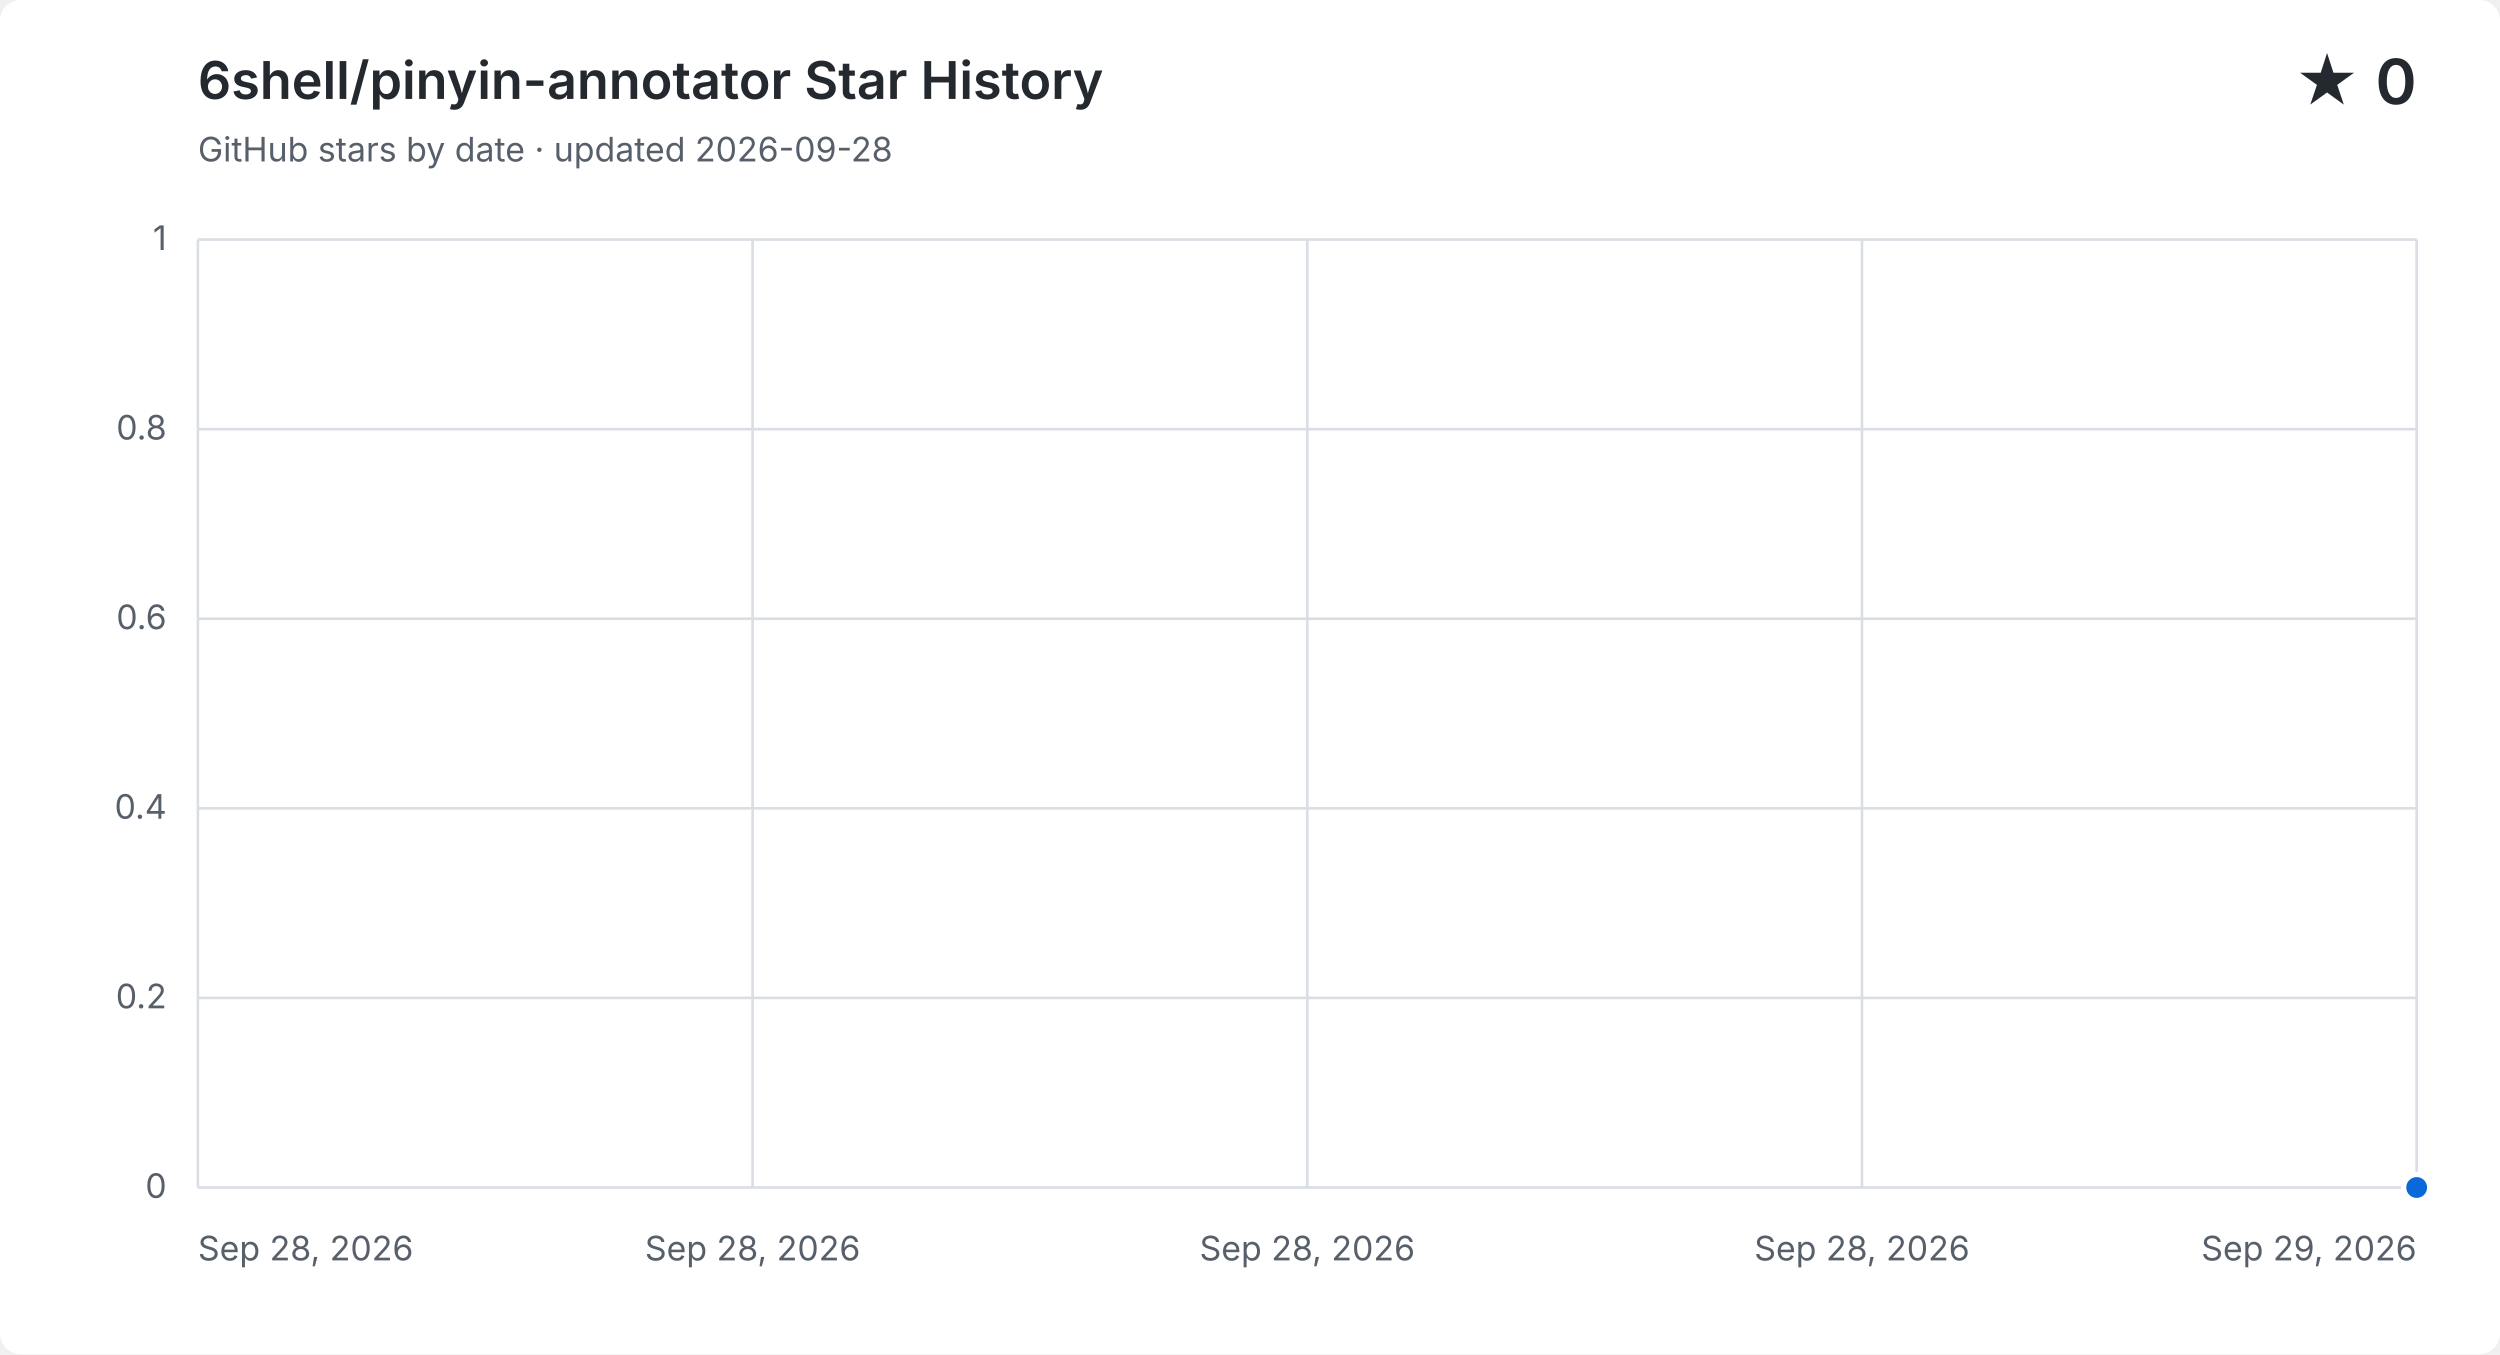
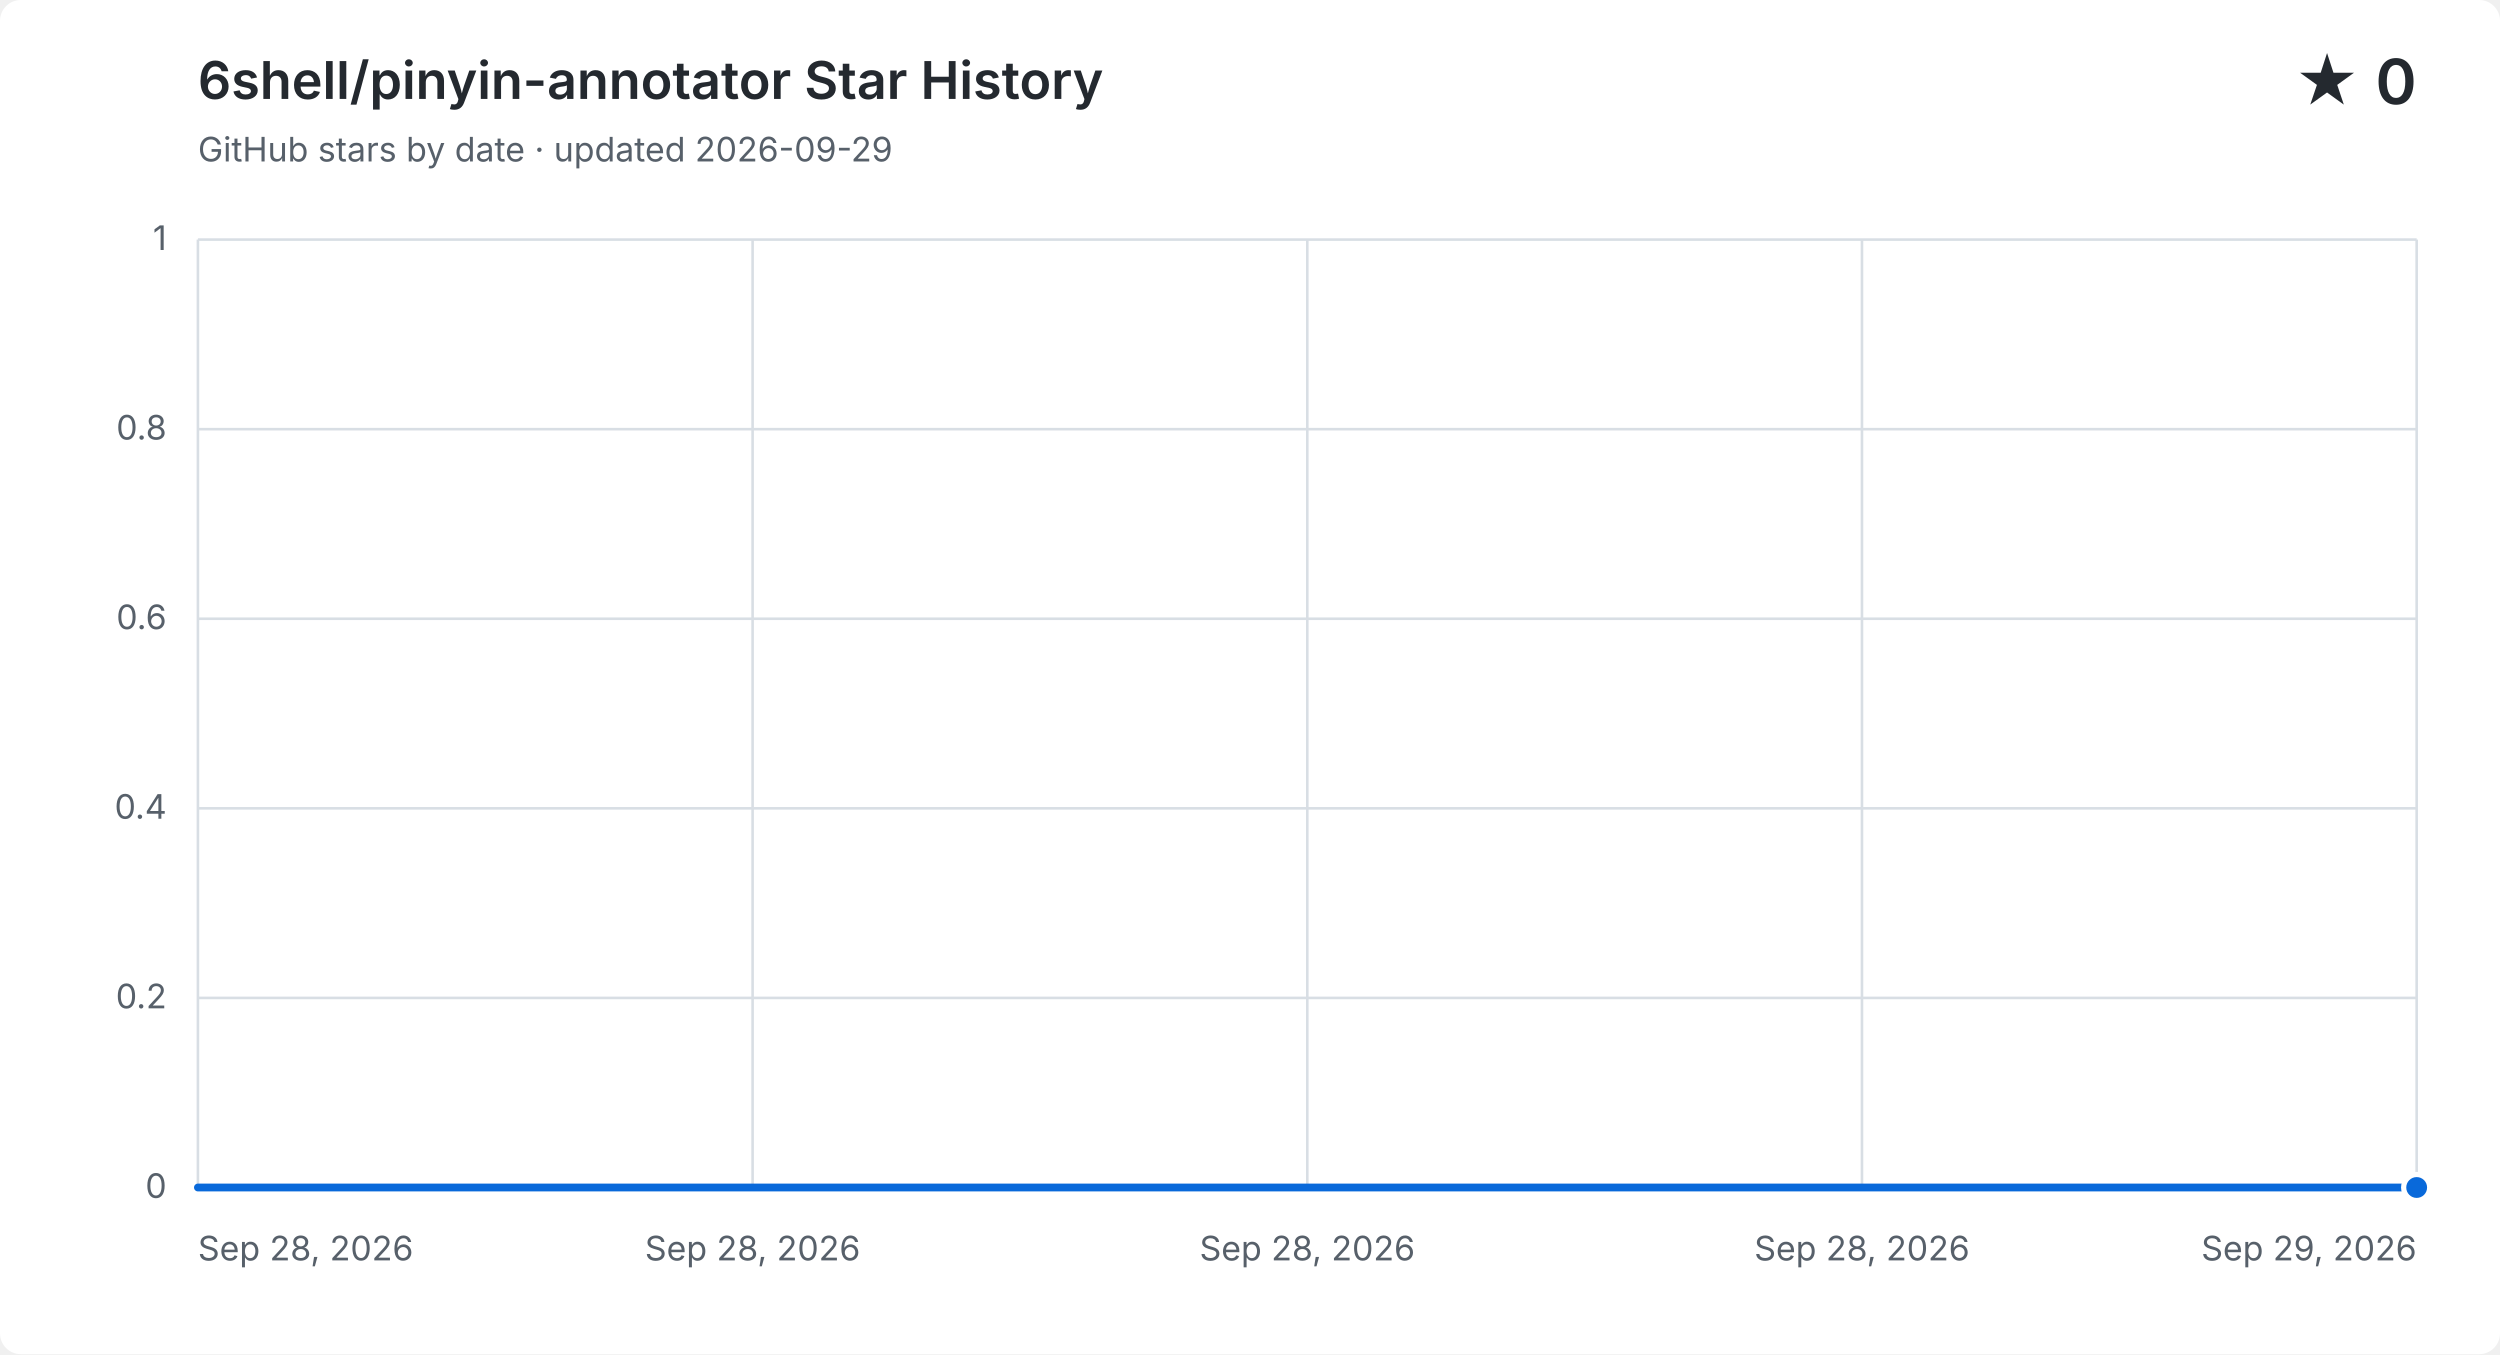
<svg xmlns="http://www.w3.org/2000/svg" width="960" height="520" viewBox="0 0 960 520" role="img" aria-labelledby="title description">
  <style>
    .background { fill: #ffffff; }
    .grid { fill: none; stroke: #d8dee4; stroke-width: 1; }
    .label, .subtitle { fill: #57606a; font: 13px -apple-system, BlinkMacSystemFont, "Segoe UI", sans-serif; }
    .heading, .value { fill: #24292f; font-family: -apple-system, BlinkMacSystemFont, "Segoe UI", sans-serif; }
    .heading { font-size: 20px; font-weight: 600; }
    .value { font-size: 24px; font-weight: 600; }
    .area { fill: #0969da; opacity: .12; }
    .line { fill: none; stroke: #0969da; stroke-linecap: round; stroke-linejoin: round; stroke-width: 3; }
    .point { fill: #0969da; stroke: #ffffff; stroke-width: 2; }
    @media (prefers-color-scheme: dark) {
      .background { fill: #0d1117; }
      .grid { stroke: #30363d; }
      .label, .subtitle { fill: #8b949e; }
      .heading, .value { fill: #f0f6fc; }
      .area { fill: #58a6ff; }
      .line { stroke: #58a6ff; }
      .point { fill: #58a6ff; stroke: #0d1117; }
    }
  </style>
  <rect class="background" width="960" height="520" rx="8" />
  <text class="heading" x="76" y="38">6shell/pinyin-annotator Star History</text>
-   <text class="subtitle" x="76" y="62">GitHub stars by date · updated 2026-09-28</text>
+   <text class="subtitle" x="76" y="62">GitHub stars by date · updated 2026-09-29</text>
  <text class="value" x="928" y="40" text-anchor="end">★ 0</text>
  <path class="grid" d="M 76 456.0 H 928" />
  <text class="label" x="64" y="460.0" text-anchor="end">0</text>
  <path class="grid" d="M 76 383.2 H 928" />
  <text class="label" x="64" y="387.2" text-anchor="end">0.2</text>
  <path class="grid" d="M 76 310.4 H 928" />
  <text class="label" x="64" y="314.4" text-anchor="end">0.4</text>
  <path class="grid" d="M 76 237.6 H 928" />
  <text class="label" x="64" y="241.6" text-anchor="end">0.6</text>
  <path class="grid" d="M 76 164.8 H 928" />
  <text class="label" x="64" y="168.8" text-anchor="end">0.8</text>
  <path class="grid" d="M 76 92.0 H 928" />
  <text class="label" x="64" y="96.0" text-anchor="end">1</text>
  <path class="grid" d="M 76.0 92 V 456" />
  <text class="label" x="76.0" y="484" text-anchor="start">Sep 28, 2026</text>
  <path class="grid" d="M 289.0 92 V 456" />
  <text class="label" x="289.0" y="484" text-anchor="middle">Sep 28, 2026</text>
  <path class="grid" d="M 502.0 92 V 456" />
  <text class="label" x="502.0" y="484" text-anchor="middle">Sep 28, 2026</text>
  <path class="grid" d="M 715.0 92 V 456" />
  <text class="label" x="715.0" y="484" text-anchor="middle">Sep 28, 2026</text>
  <path class="grid" d="M 928.0 92 V 456" />
  <text class="label" x="928.0" y="484" text-anchor="end">Sep 29, 2026</text>
-   <path class="area" d="" />
-   <path class="line" d="M 928.0 456.0" />
+   <path class="area" d="M 76.0 456.0 C 360.0 456.0, 644.0 456.0, 928.0 456.0 V 456 H 76.0 Z" />
+   <path class="line" d="M 76.0 456.0 C 360.0 456.0, 644.0 456.0, 928.0 456.0" />
  <circle class="point" cx="928.0" cy="456.0" r="5" />
</svg>
